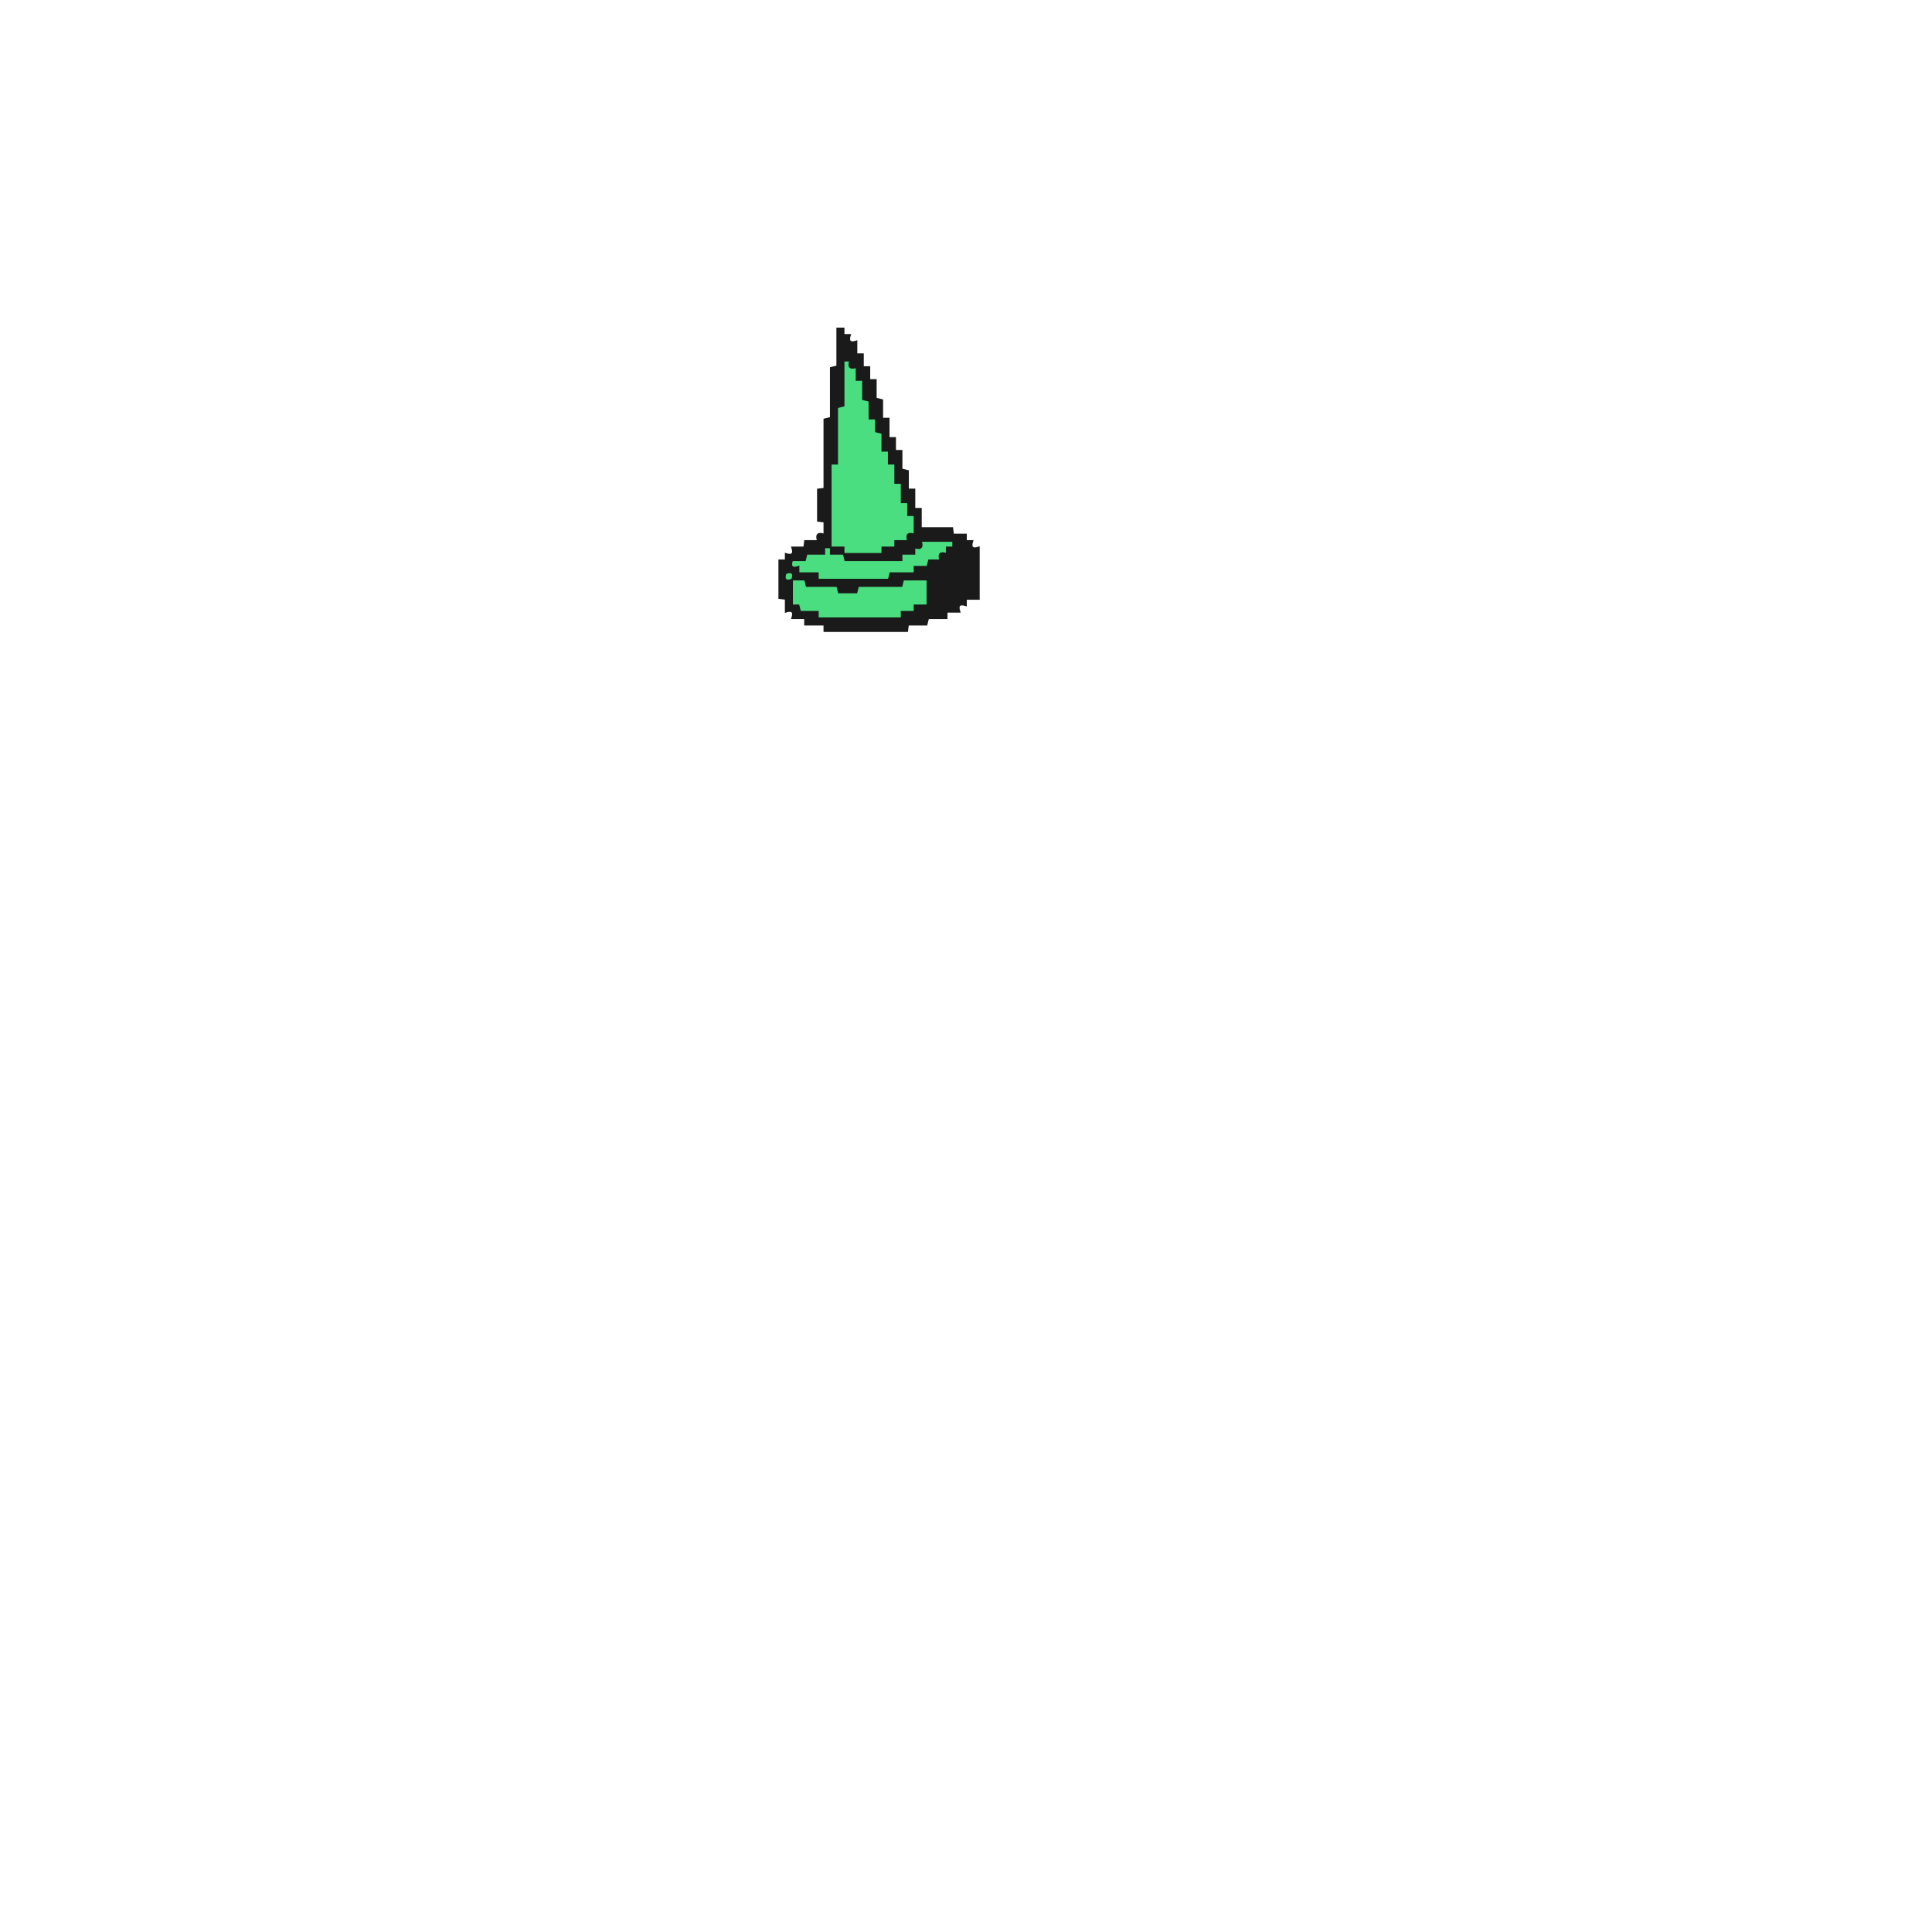
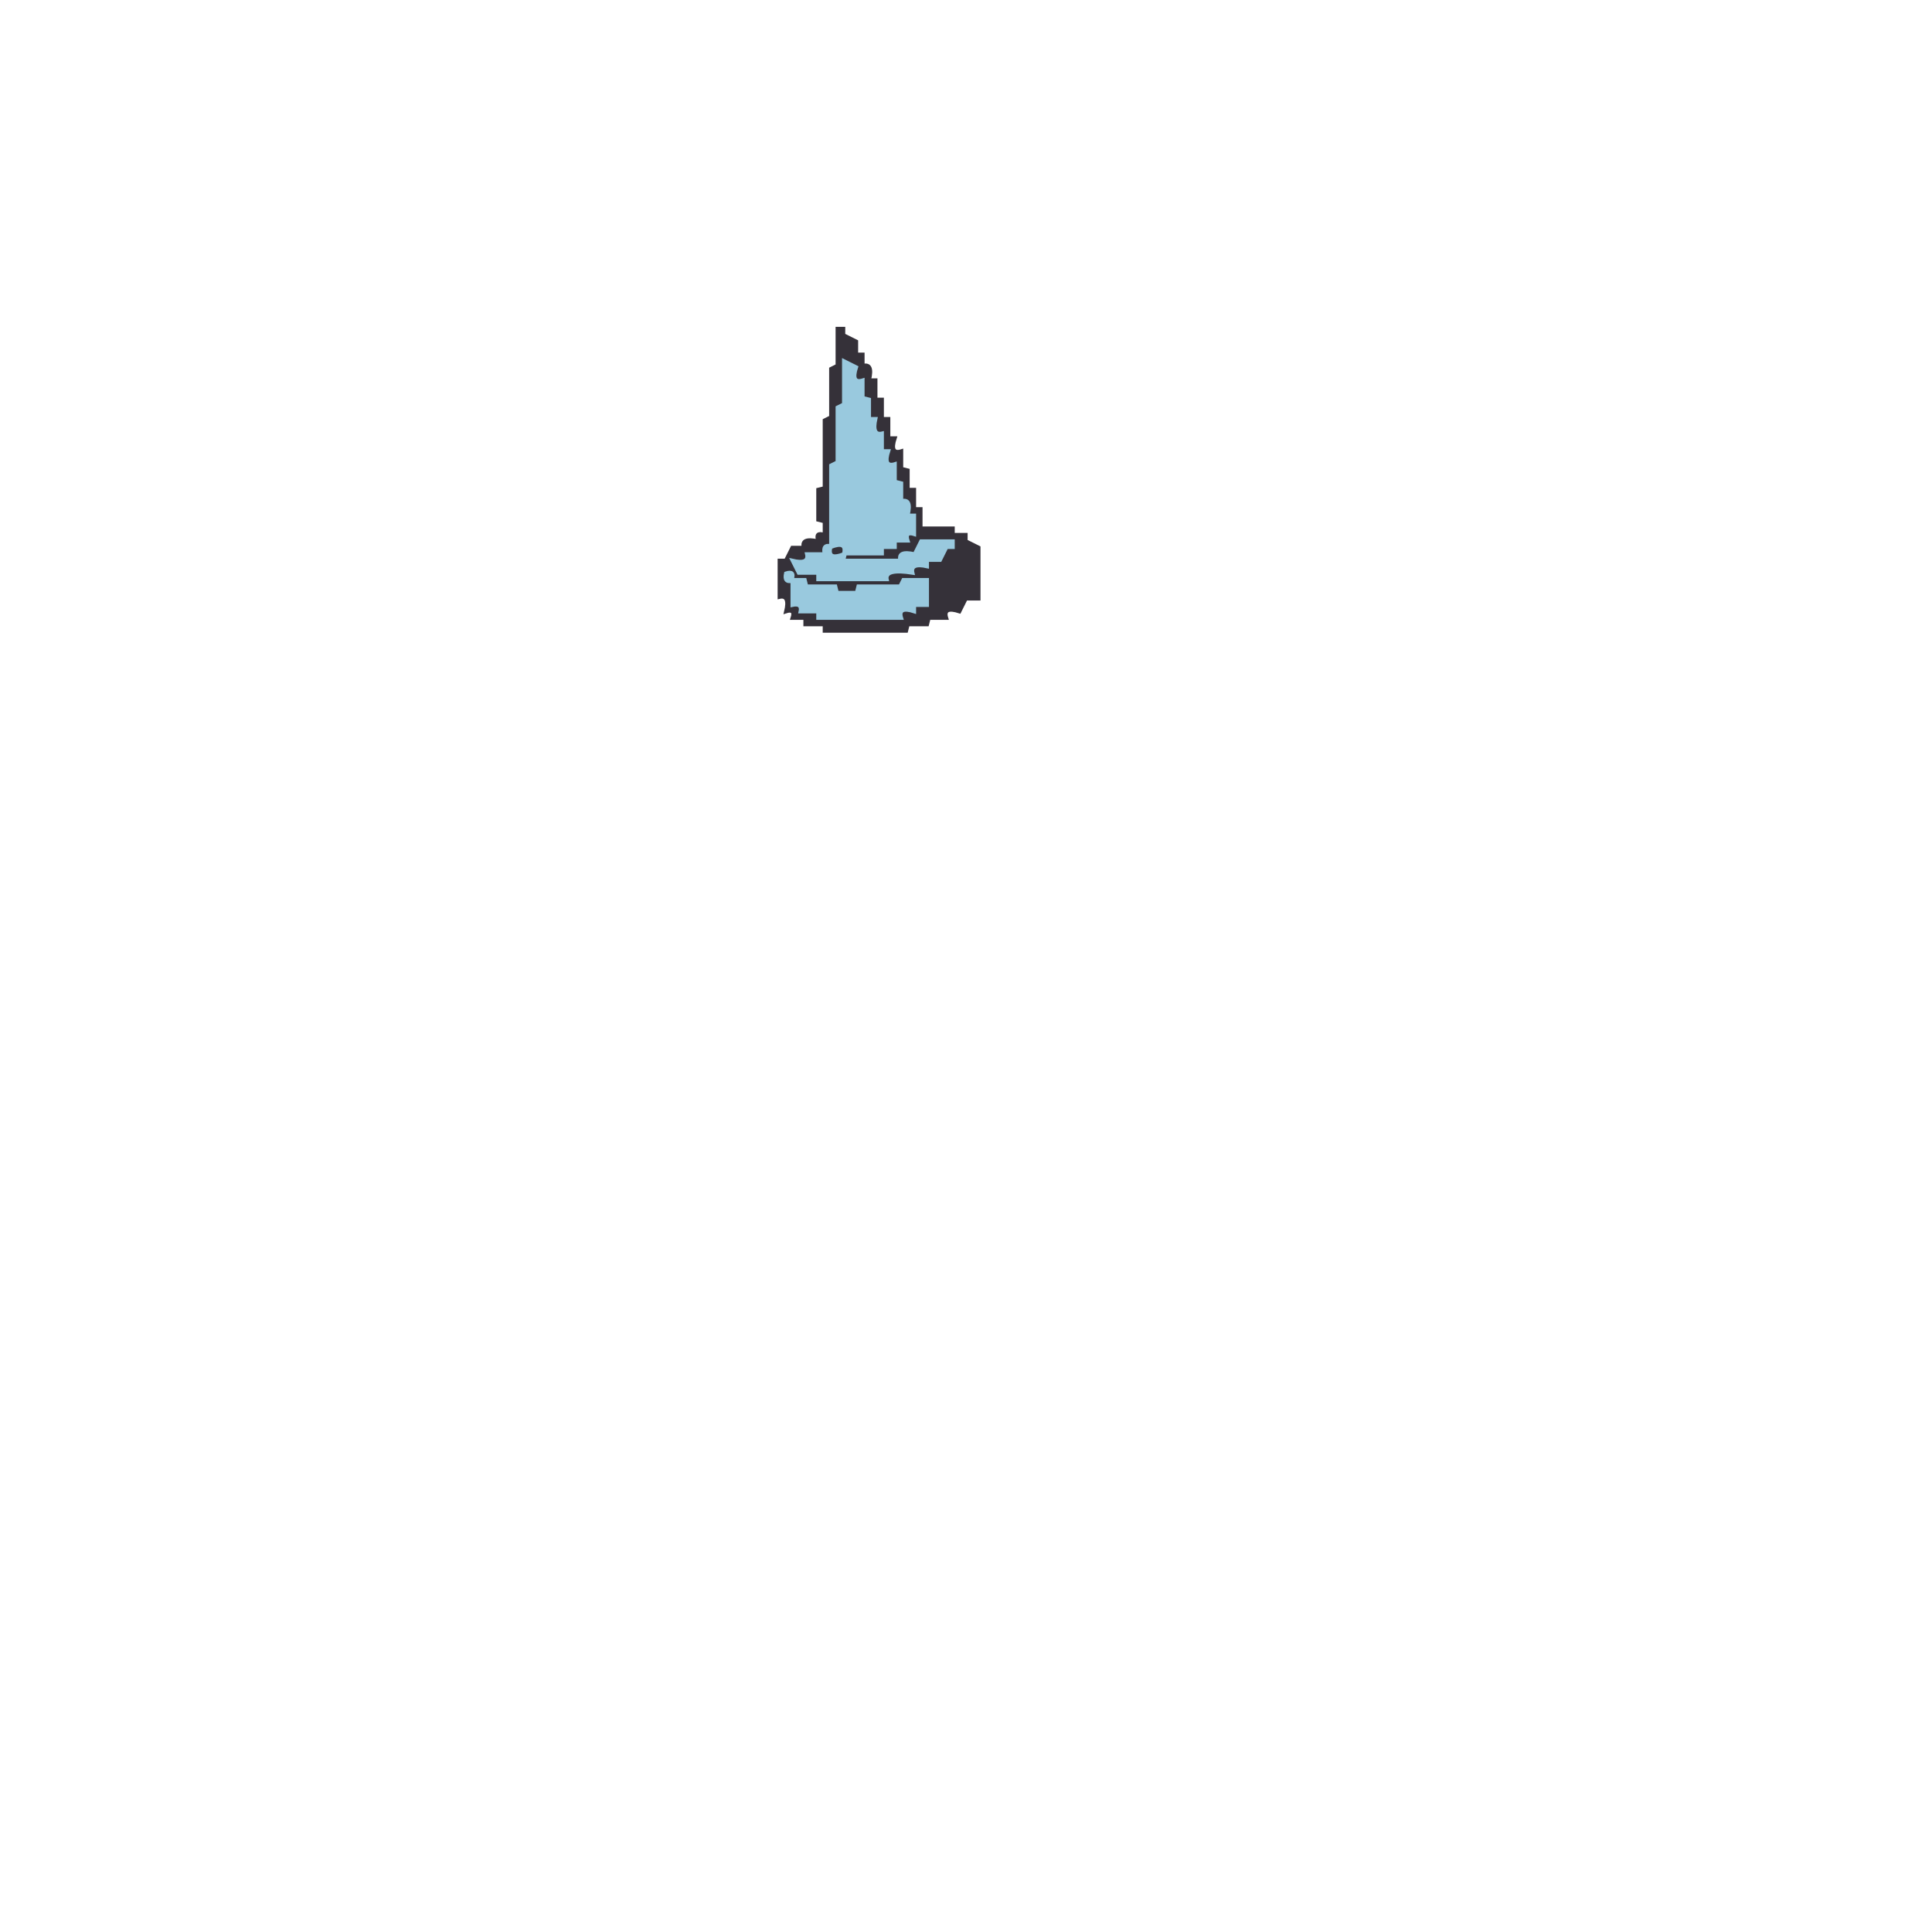
- <svg xmlns="http://www.w3.org/2000/svg" width="300" height="300" viewBox="0 0 1200 1200" version="1.1" desc="Created with imagetracer.js version 1.2.6">
-   <path fill="#4ade80" stroke="#4ade80" stroke-width="1" opacity="1" d="M 524 224 L 528 224 Q 526 230 532 228 L 532 236 L 536 236 L 536 247.5 L 540 248.5 L 540 260 L 544 260 L 544 268 L 548 268.5 L 548 280 L 552 280 L 552 288 L 556 288 L 556 299.5 L 560 300 L 560 311.5 L 564 312 L 564 320 L 568 320 L 568 332 Q 562 330 564 336 L 556 336 L 556 340 L 548 340 L 548 344 L 524.5 344 L 524 348 L 559.5 348 L 560 344 L 568 344 L 568 340 Q 574 342 572 336 L 592 336 L 592 340 L 588 340 L 588 344 Q 582 342 584 348 L 576 348 L 576 352 L 568 352 L 567.5 356 L 552.5 356 L 551.5 360 L 508 360 L 508 356 L 496 356 L 496 352 Q 490 354 492 348 L 500 348 L 500.5 344 L 512 344 L 512 340 L 516 339.5 L 516 288.5 L 520 287.5 L 520 252.5 L 524 251.5 L 524 224 Z M 516 340 L 516 344 L 524 344 L 524 340 L 516 340 Z " />
-   <path fill="#4ade80" stroke="#4ade80" stroke-width="1" opacity="1" d="M 488 356 Q 494 354 492 360 L 500 360 L 500.5 364 L 519.5 364 L 520.5 368 L 532 368 L 532.5 364 L 559.5 364 L 560.5 360 L 576 360 L 576 376 L 568 376 L 568 380 L 560 380 L 560 384 L 508 384 L 508 380 L 496.5 380 L 496 376 L 492 376 L 492 360.5 L 488 360 L 488 356 Z " />
-   <path fill="#1a1a1a" stroke="#1a1a1a" stroke-width="1" opacity="1" d="M 520 204 L 524 204 L 524 208 L 528 208 Q 526 214 532 212 L 532 220 L 536 220 L 536 228 L 540 228 L 540 236 L 544 236 L 544 247.5 L 548 248.5 L 548 260 L 552 260 L 552 272 L 556 272 L 556 280 L 560 280 L 560 291.5 L 564 292.5 L 564 304 L 568 304 L 568 316 L 572 316 L 572 328 L 591.5 328 L 592 332 L 600 332 L 600 336 L 604 336 Q 602 342 608 340 L 608 372 L 600 372 L 600 376 Q 594 374 596 380 L 588 380 L 588 384 L 576.5 384 L 575.5 388 L 564 388 L 563.5 392 L 512 392 L 512 388 L 500 388 L 500 384 L 492 384 Q 494 378 488 380 L 488 372 L 484 371.5 L 484 348 L 488 348 L 488 344 Q 494 346 492 340 L 499.5 340 L 500 336 L 508 336 Q 506 330 512 332 L 512 324 L 508 323.5 L 508 304 L 512 303.5 L 512 260.5 L 516 259.5 L 516 228.5 L 520 227.5 L 520 204 Z M 524 224 L 524 252 L 520 253 L 520 288 L 516 288 L 516 340 L 517 340 L 524 340 L 524 344 L 548 344 L 548 340 L 556 340 L 556 336 L 564 336 Q 562 330 568 332 L 568 320 L 564 320 L 564 312 L 560 312 L 560 300 L 556 300 L 556 288 L 552 288 L 552 280 L 548 280 L 548 269 L 544 268 L 544 260 L 540 260 L 540 249 L 536 248 L 536 236 L 532 236 L 532 228 Q 526 230 528 224 L 524 224 Z M 572 336 Q 574 342 568 340 L 568 344 L 560 344 L 560 348 L 525 348 L 524 344 L 516 344 L 516 340 L 512 340 L 512 344 L 501 344 L 500 348 L 492 348 Q 490 354 496 352 L 496 356 L 508 356 L 508 360 L 552 360 L 553 356 L 568 356 L 568 352 L 576 352 L 577 348 L 584 348 Q 582 342 588 344 L 588 340 L 592 340 L 592 336 L 572 336 Z M 488 356 Q 486 362 492 360 Q 494 354 488 356 Z M 492 360 L 492 376 L 496 376 L 497 380 L 508 380 L 508 384 L 560 384 L 560 380 L 568 380 L 568 376 L 576 376 L 576 360 L 561 360 L 560 364 L 533 364 L 532 368 L 521 368 L 520 364 L 501 364 L 500 360 L 492 360 Z " />
+ <svg xmlns="http://www.w3.org/2000/svg" width="300" height="300" viewBox="0 0 600 600" version="1.1" desc="Created with imagetracer.js version 1.2.6">
+   <path fill="rgb(53,49,57)" stroke="rgb(53,49,57)" stroke-width="1" opacity="1" d="M 260 102 L 262 102 L 262 104 L 266 106 L 266 110 L 268 110 L 268 113.5 Q 271.3 112.7 270 118 L 272 118 L 272 124 L 274 124 L 274 130 L 276 130 L 276 136 L 278 136 Q 276.3 141.2 280 140 L 280 145.5 L 282 146 L 282 152 L 284 152 L 284 158 L 286 158 L 286 164 L 296 164 L 296 166 L 300 166 L 300 168 L 304 170 L 304 186 L 300 186 L 298 190 Q 292.8 188.3 294 192 L 288.5 192 L 288 194 L 282 194 L 281.5 196 L 256 196 L 256 194 L 250 194 L 250 192 L 246 192 Q 247 189 244 190 Q 245.3 184.7 242 185.5 L 242 174 L 244 174 L 246 170 L 249.5 170 Q 248.7 166.8 254 168 Q 253 165 256 166 L 256 162 L 254 161.5 L 254 152 L 256 151.5 L 256 130.5 L 258 129.5 L 258 114.5 L 260 113.5 L 260 102 Z M 262 112 L 262 126 L 260 127 L 260 144 L 258 144 L 258 170 L 262 170 L 262 172 L 274 172 L 274 170 L 278 170 L 278 168 L 282 168 Q 281 165 284 166 L 284 160 L 282 160 Q 283 155 280 156 L 280 150 L 278 150 L 278 144 Q 274 145 276 140 L 274 140 L 274 135 Q 271 135 272 130 L 270 130 L 270 124 L 268 124 L 268 118 Q 264 119 266 114 L 262 112 Z M 286 168 L 284 172 Q 279 170 280 174 L 263 174 Q 263 171 258 172 L 258 170 Q 255 169 256 172 L 251 172 Q 251 175 246 174 L 248 178 L 254 178 L 254 180 L 276 180 L 277 178 L 284 178 L 284 176 Q 289 177 289 174 L 292 174 L 294 170 L 296 170 L 296 168 L 286 168 Z M 244 178 Q 243 181 246 180 Q 247 177 244 178 Z M 246 180 L 246 188 Q 249 187 249 190 L 254 190 L 254 192 L 280 192 Q 279 188 284 190 L 284 188 L 288 188 L 288 180 L 281 180 L 280 182 L 267 182 L 266 184 L 260 184 L 260 182 L 251 182 Q 251 179 246 180 Z " />
+   <path fill="rgb(153,201,222)" stroke="rgb(153,201,222)" stroke-width="1" opacity="1" d="M 262 112 L 266 114 Q 264.3 119.2 268 118 L 268 123.5 L 270 124 L 270 130 L 272 130 Q 270.8 135.3 274 134.5 L 274 140 L 276 140 Q 274.3 145.2 278 144 L 278 149.5 L 280 150 L 280 155.5 Q 283.3 154.7 282 160 L 284 160 L 284 166 Q 281 165 282 168 L 278 168 L 278 170 L 274 170 L 274 172 L 262.5 172 L 262 174 L 279.5 174 Q 278.7 170.8 284 172 L 286 168 L 296 168 L 296 170 L 294 170 L 292 174 L 288 174 L 288 176 Q 282.7 174.8 283.5 178 Q 274.7 176.6 275.5 180 L 254 180 L 254 178 L 248 178 L 246 174 Q 251.3 175.3 250.5 172 L 256 172 Q 255.3 168.9 258 169.5 L 258 144.5 L 260 143.5 L 260 126.5 L 262 125.5 L 262 112 Z M 258 170 Q 257 174 262 172 Q 263 168 258 170 Z " />
+   <path fill="rgb(153,201,222)" stroke="rgb(153,201,222)" stroke-width="1" opacity="1" d="M 244 178 Q 247 177 246 180 L 250 180 L 250.5 182 L 259.5 182 L 260 184 L 266 184 L 266.5 182 L 279.5 182 L 280.5 180 L 288 180 L 288 188 L 284 188 L 284 190 Q 278.8 188.3 280 192 L 254 192 L 254 190 L 248.5 190 Q 249.1 187.3 246 188 L 246 180.5 Q 243.3 181.1 244 178 Z " />
</svg>
